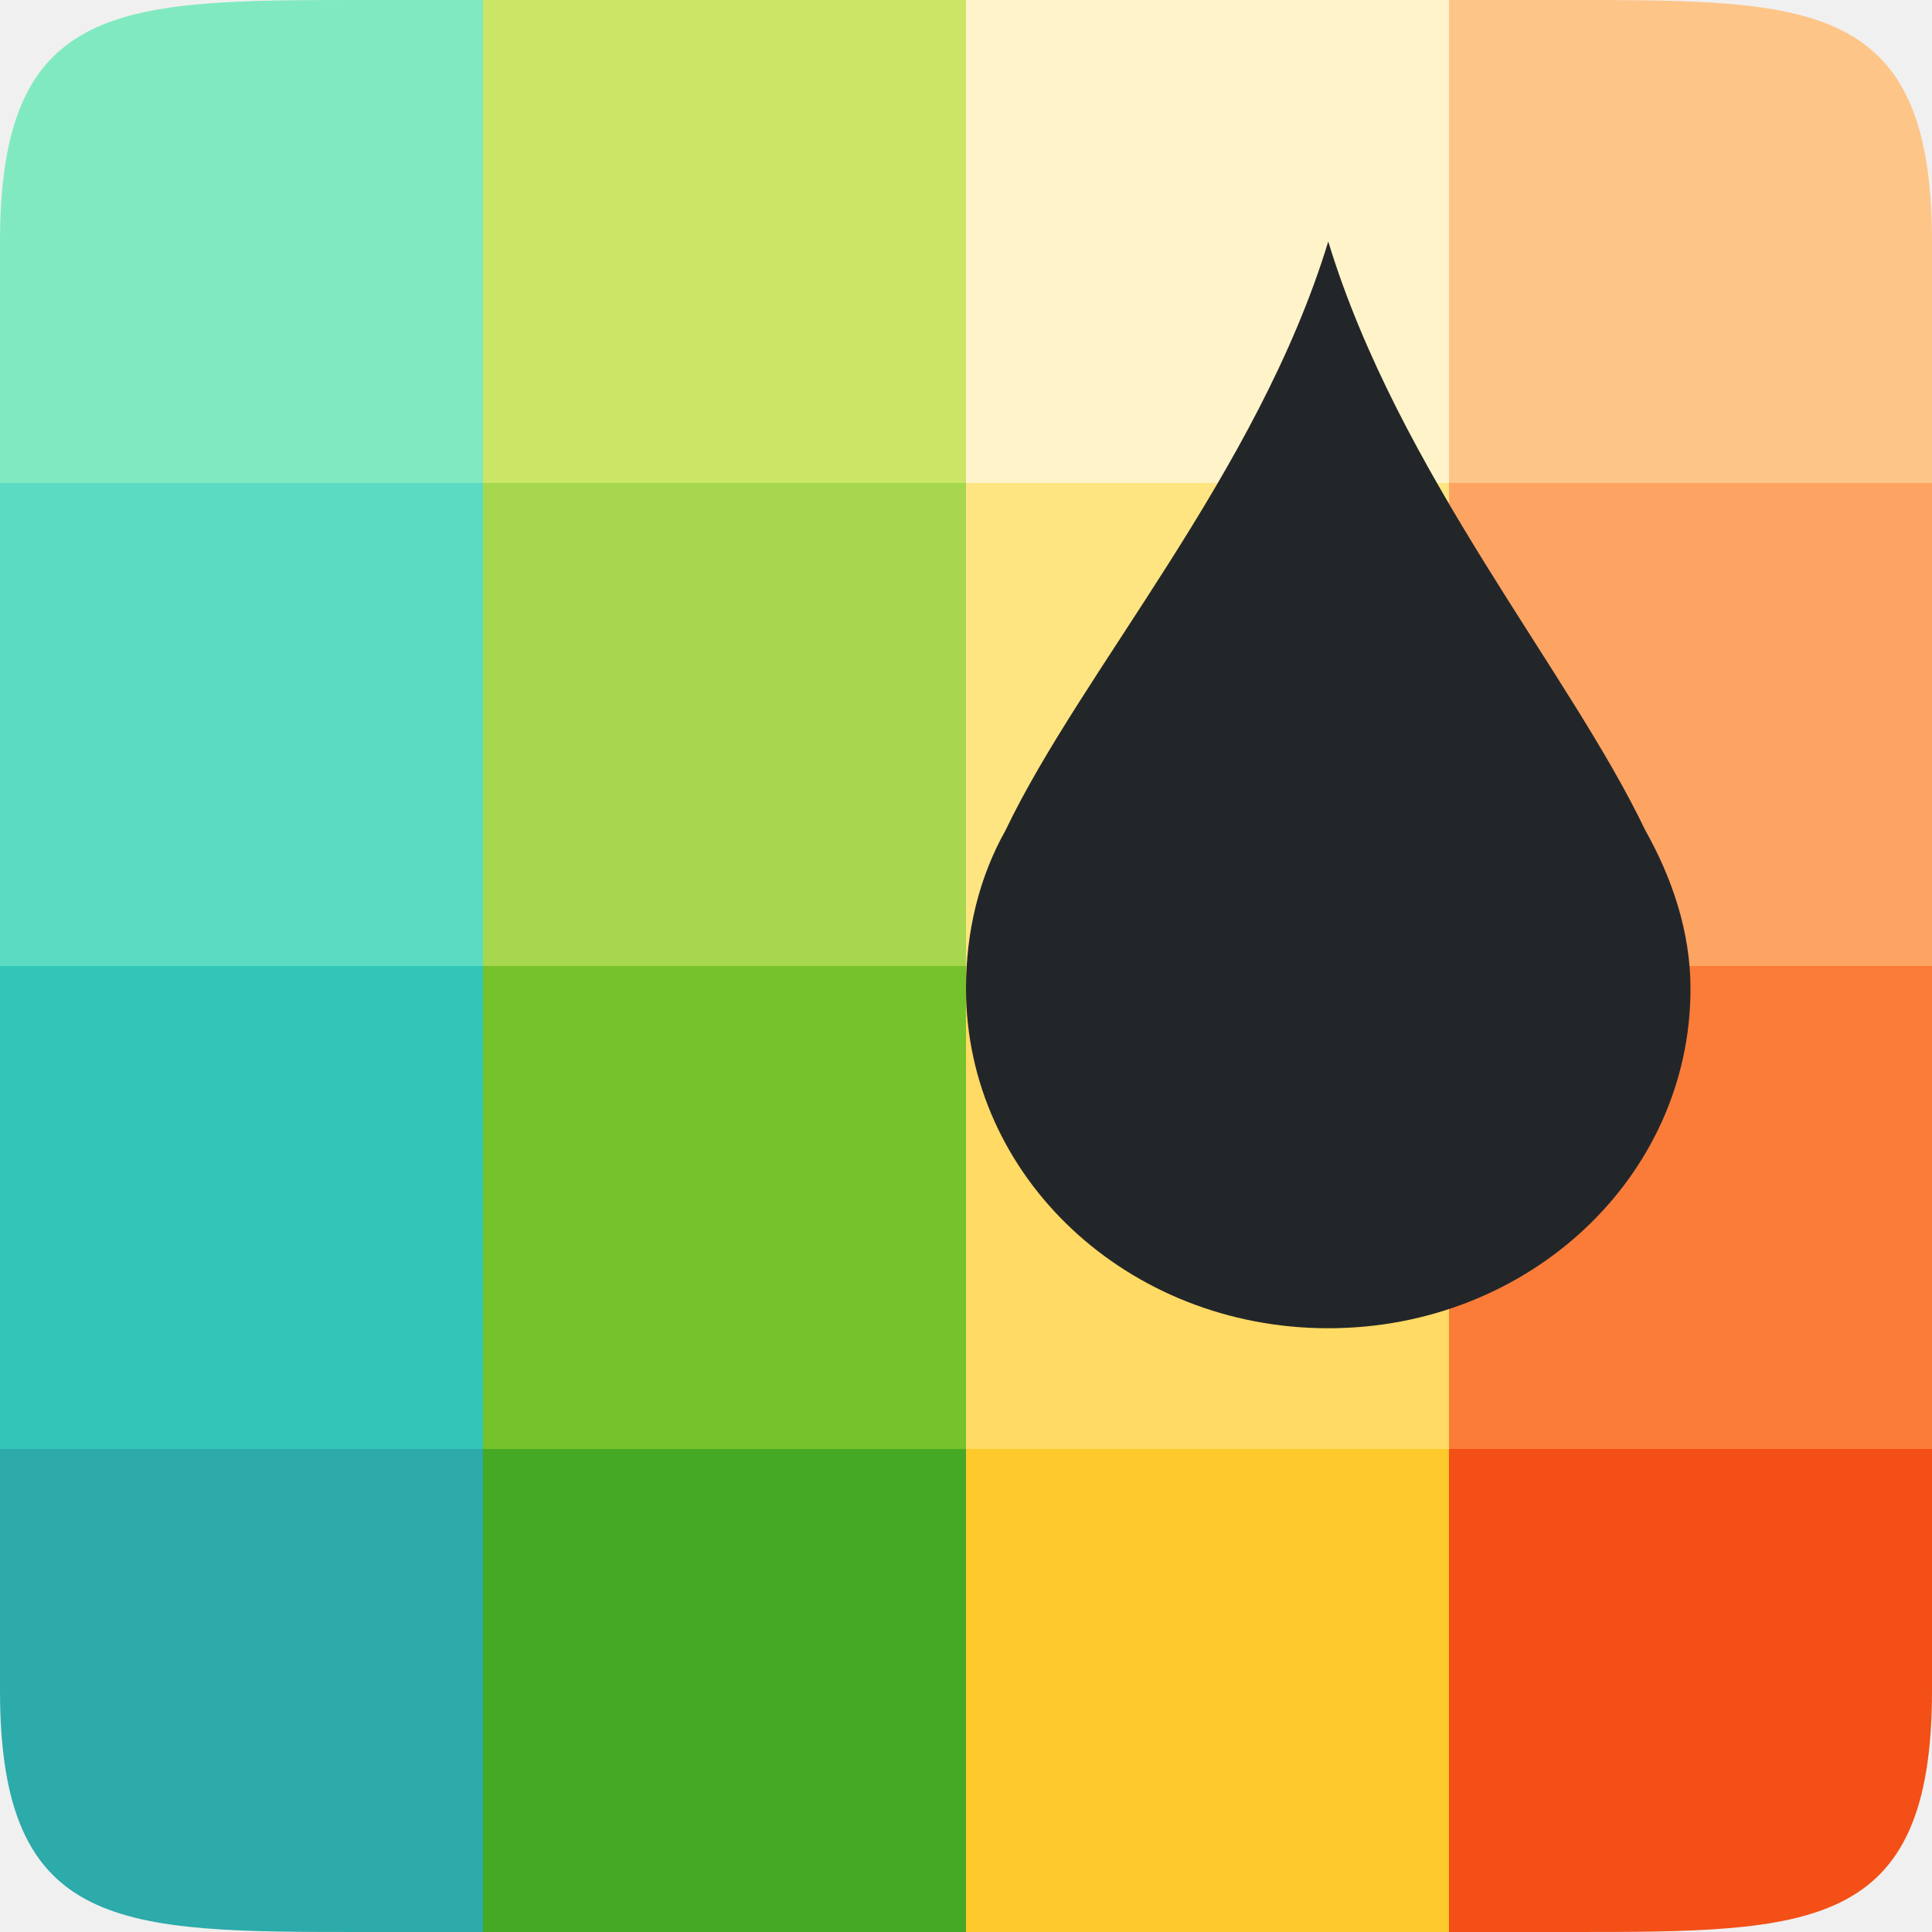
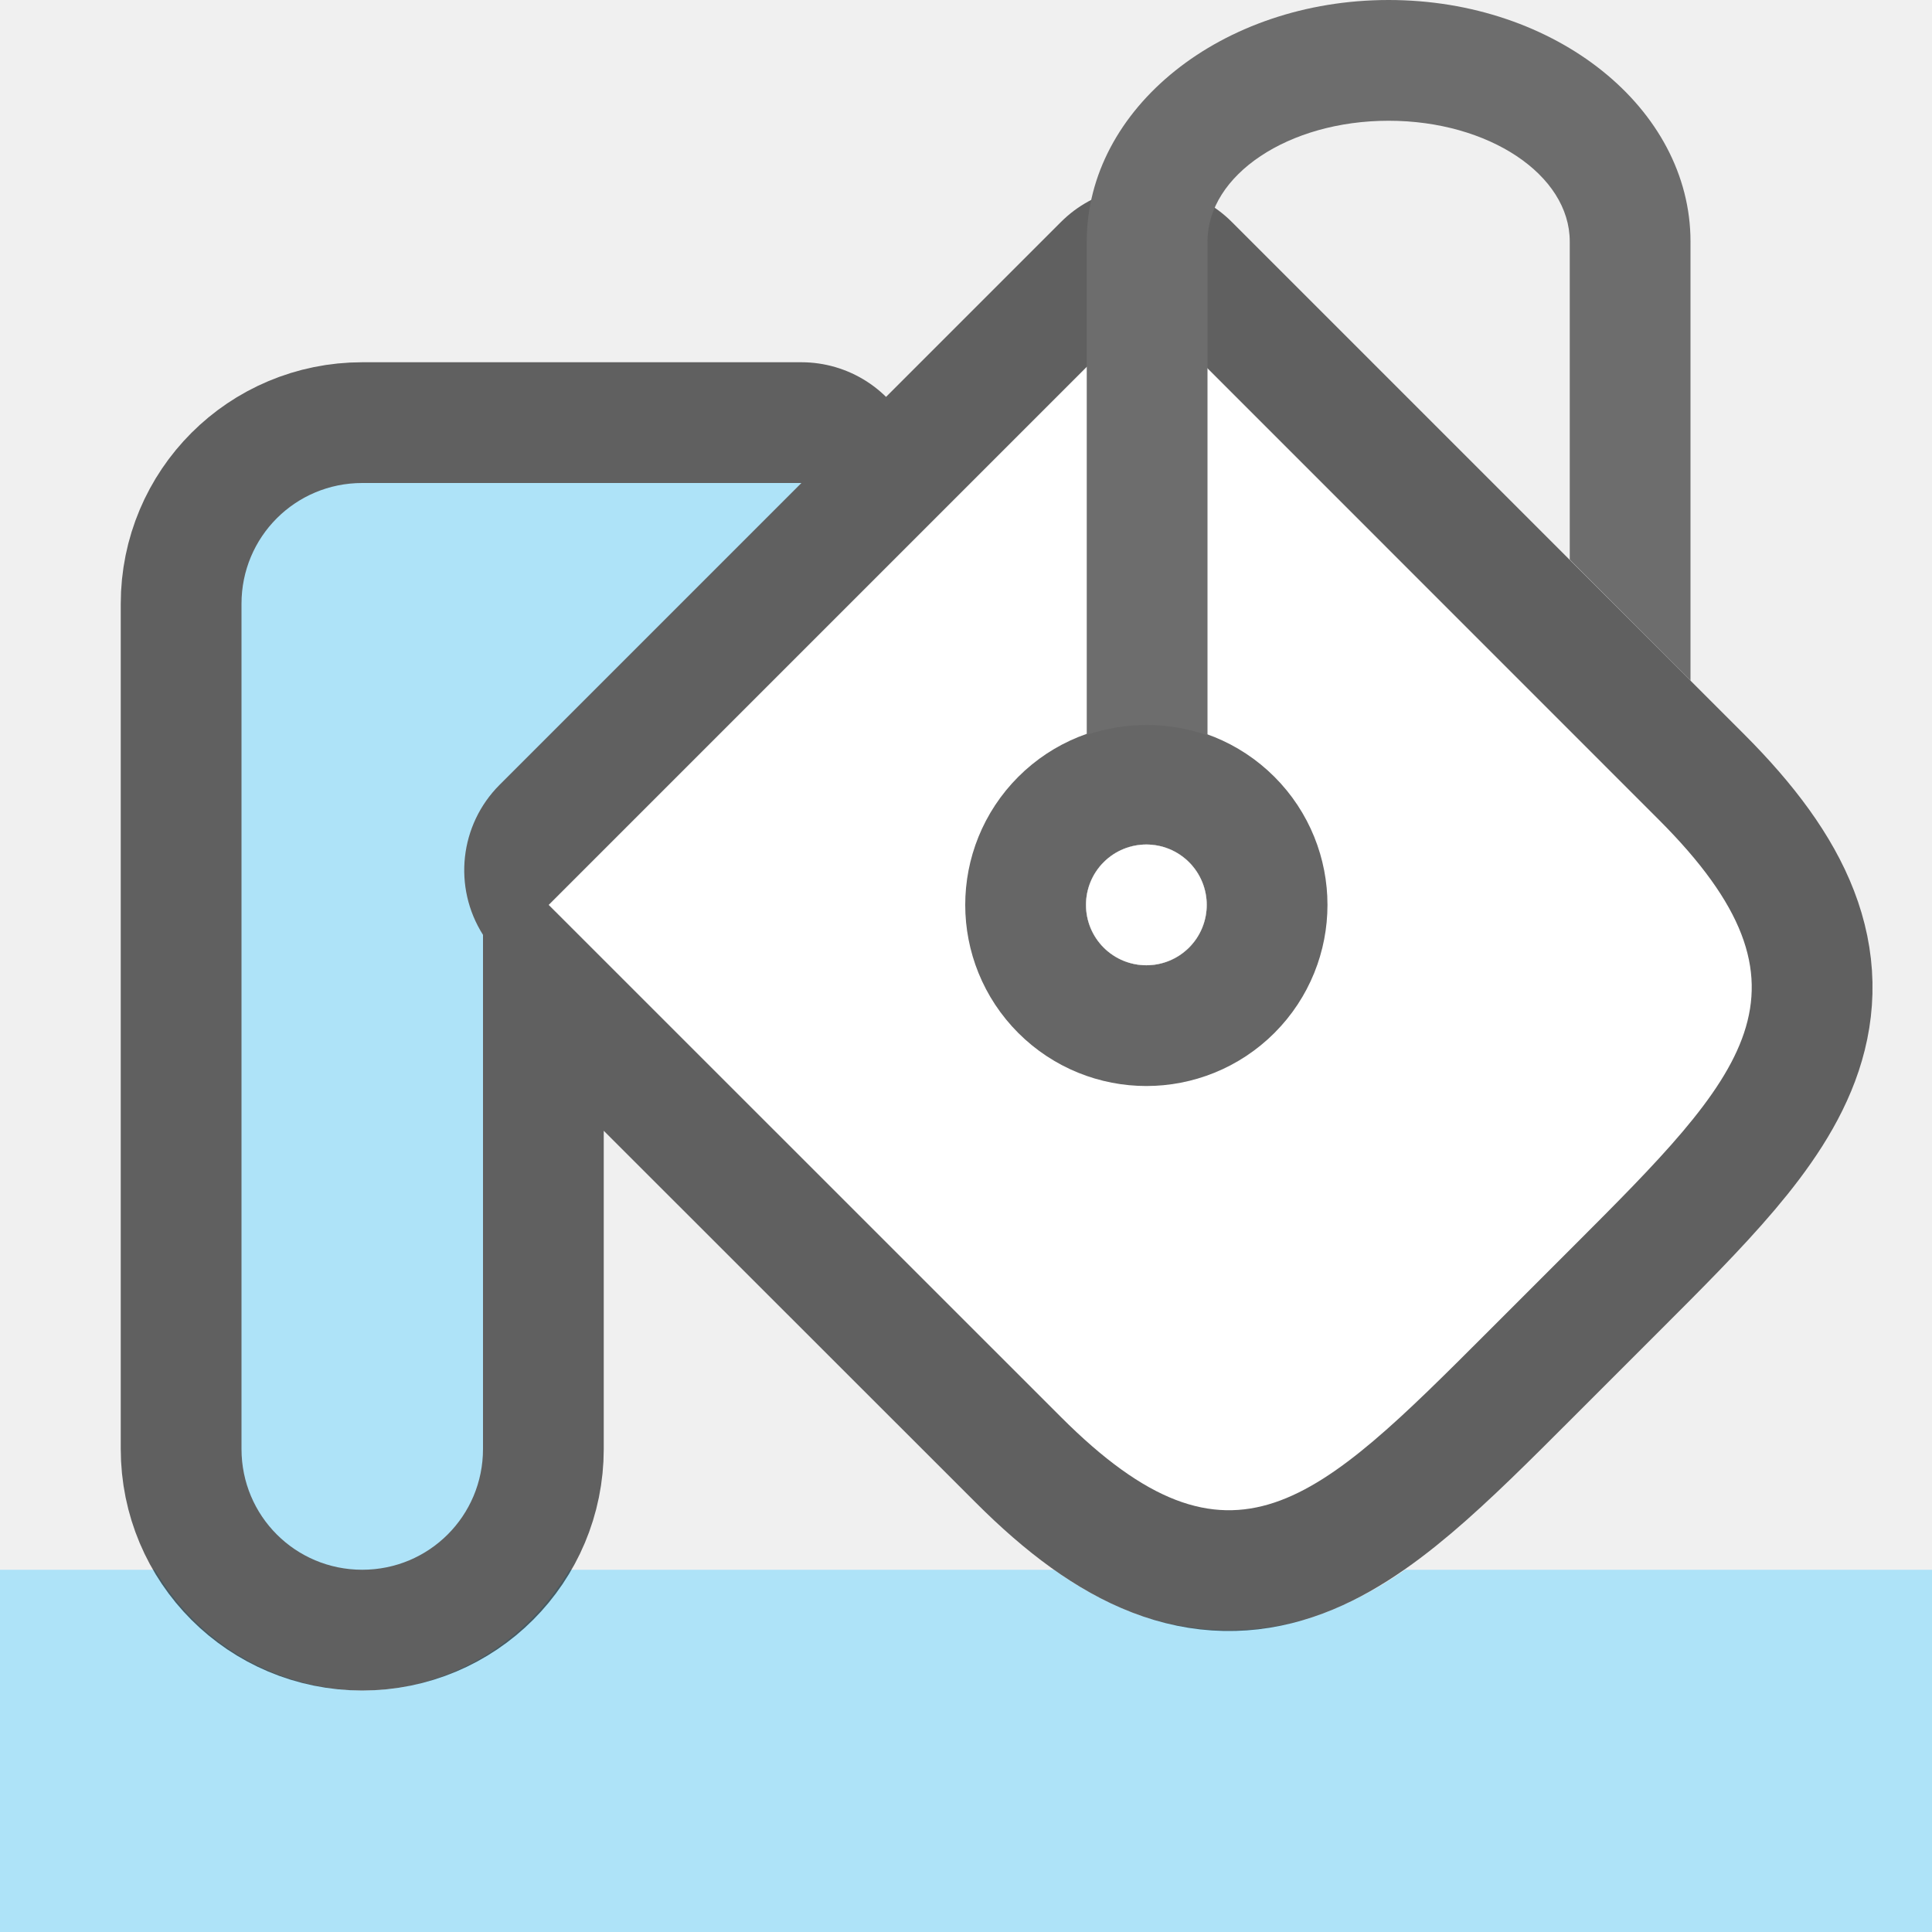
- <svg xmlns="http://www.w3.org/2000/svg" viewBox="0 0 16 16">/&gt;<path d="M0 12v2c0 2 1 2 3 2h1v-4H0z" fill="#2daaaa" />
-   <path fill="#46a926" d="M4 12h4v4H4z" />
-   <path fill="#fdc92b" d="M8 12h4v4H8z" />
-   <path d="M12 12v4h1c2 0 3 0 3-2v-2h-4z" fill="#f34f17" />
-   <path fill="#31c6b7" d="M0 8h4v4H0z" />
-   <path fill="#76c22b" d="M4 8h4v4H4z" />
-   <path fill="#ffda64" d="M8 8h4v4H8z" />
-   <path fill="#fb7c38" d="M12 8h4v4h-4z" />
-   <path fill="#5bdbc1" d="M0 4h4v4H0z" />
-   <path fill="#a6d74f" d="M4 4h4v4H4z" />
-   <path fill="#fee581" d="M8 4h4v4H8z" />
-   <path fill="#fda463" d="M12 4h4v4h-4z" />
-   <path d="M3 0C1 0 0 0 0 2v2h4V0H3z" fill="#81e9c0" />
-   <path fill="#cbe667" d="M4 0h4v4H4z" />
-   <path fill="#fff4c9" d="M8 0h4v4H8z" />
-   <path d="M12 0v4h4V2c0-2-1-2-3-2h-1z" fill="#fec589" />
-   <path d="M11 2c.584 1.915 1.995 3.557 2.625 4.875.22.392.375.837.375 1.313C14 9.745 12.662 11 11 11S8 9.746 8 8.187c0-.475.108-.92.328-1.312C8.958 5.557 10.416 3.915 11 2z" fill="#232629" />
+ <svg xmlns="http://www.w3.org/2000/svg" viewBox="0 0 16 16">/&gt;<path d="M0 13v3h16v-3h-4.363a3.11 3.11 0 01-.766.393 2.276 2.276 0 01-1.492-.038 2.967 2.967 0 01-.65-.355H4.717c-.35.592-.99 1-1.717 1a2.008 2.008 0 01-1.717-1H0z" fill="#aee3f8" />
+   <path d="M9.494 2.545l-4.95 4.95 4.243 4.241c1.414 1.415 2.121.708 3.535-.707l.707-.707c1.415-1.414 2.122-2.12.707-3.535zM3 4c-.554 0-1 .446-1 1v7c0 .554.446 1 1 1s1-.446 1-1V7.742A1 1 0 014.137 6.5l2.5-2.5h-.414z" opacity=".6" fill-rule="evenodd" stroke="#000" stroke-width="2" stroke-linecap="round" stroke-linejoin="round" />
+   <path d="M4.544 7.494l4.95-4.95 4.242 4.243c1.415 1.414.707 2.12-.707 3.535l-.707.707c-1.414 1.414-2.121 2.122-3.535.707z" fill="#fff" fill-rule="evenodd" />
+   <circle cx="1.414" cy="12.012" r=".5" transform="rotate(-45)" opacity=".6" fill-rule="evenodd" stroke="#000" stroke-width="2" stroke-linecap="round" stroke-linejoin="round" />
+   <circle cx="1.414" cy="12.012" r=".5" transform="rotate(-45)" fill="#fff" fill-rule="evenodd" />
+   <path d="M3 4c-.554 0-1 .446-1 1v7c0 .554.446 1 1 1s1-.446 1-1V7.742A1 1 0 014.137 6.5l2.5-2.5h-.414z" fill="#aee3f8" fill-rule="evenodd" />
+   <path d="M11.5 0A2.5 2 0 009 2v4.086c.324-.11.677-.11 1 .004V2a1.5 1 0 011.5-1A1.5 1 0 0113 2v2.635l1 1.002V2a2.5 2 0 00-2.5-2z" fill="#6d6d6d" fill-rule="evenodd" />
</svg>
